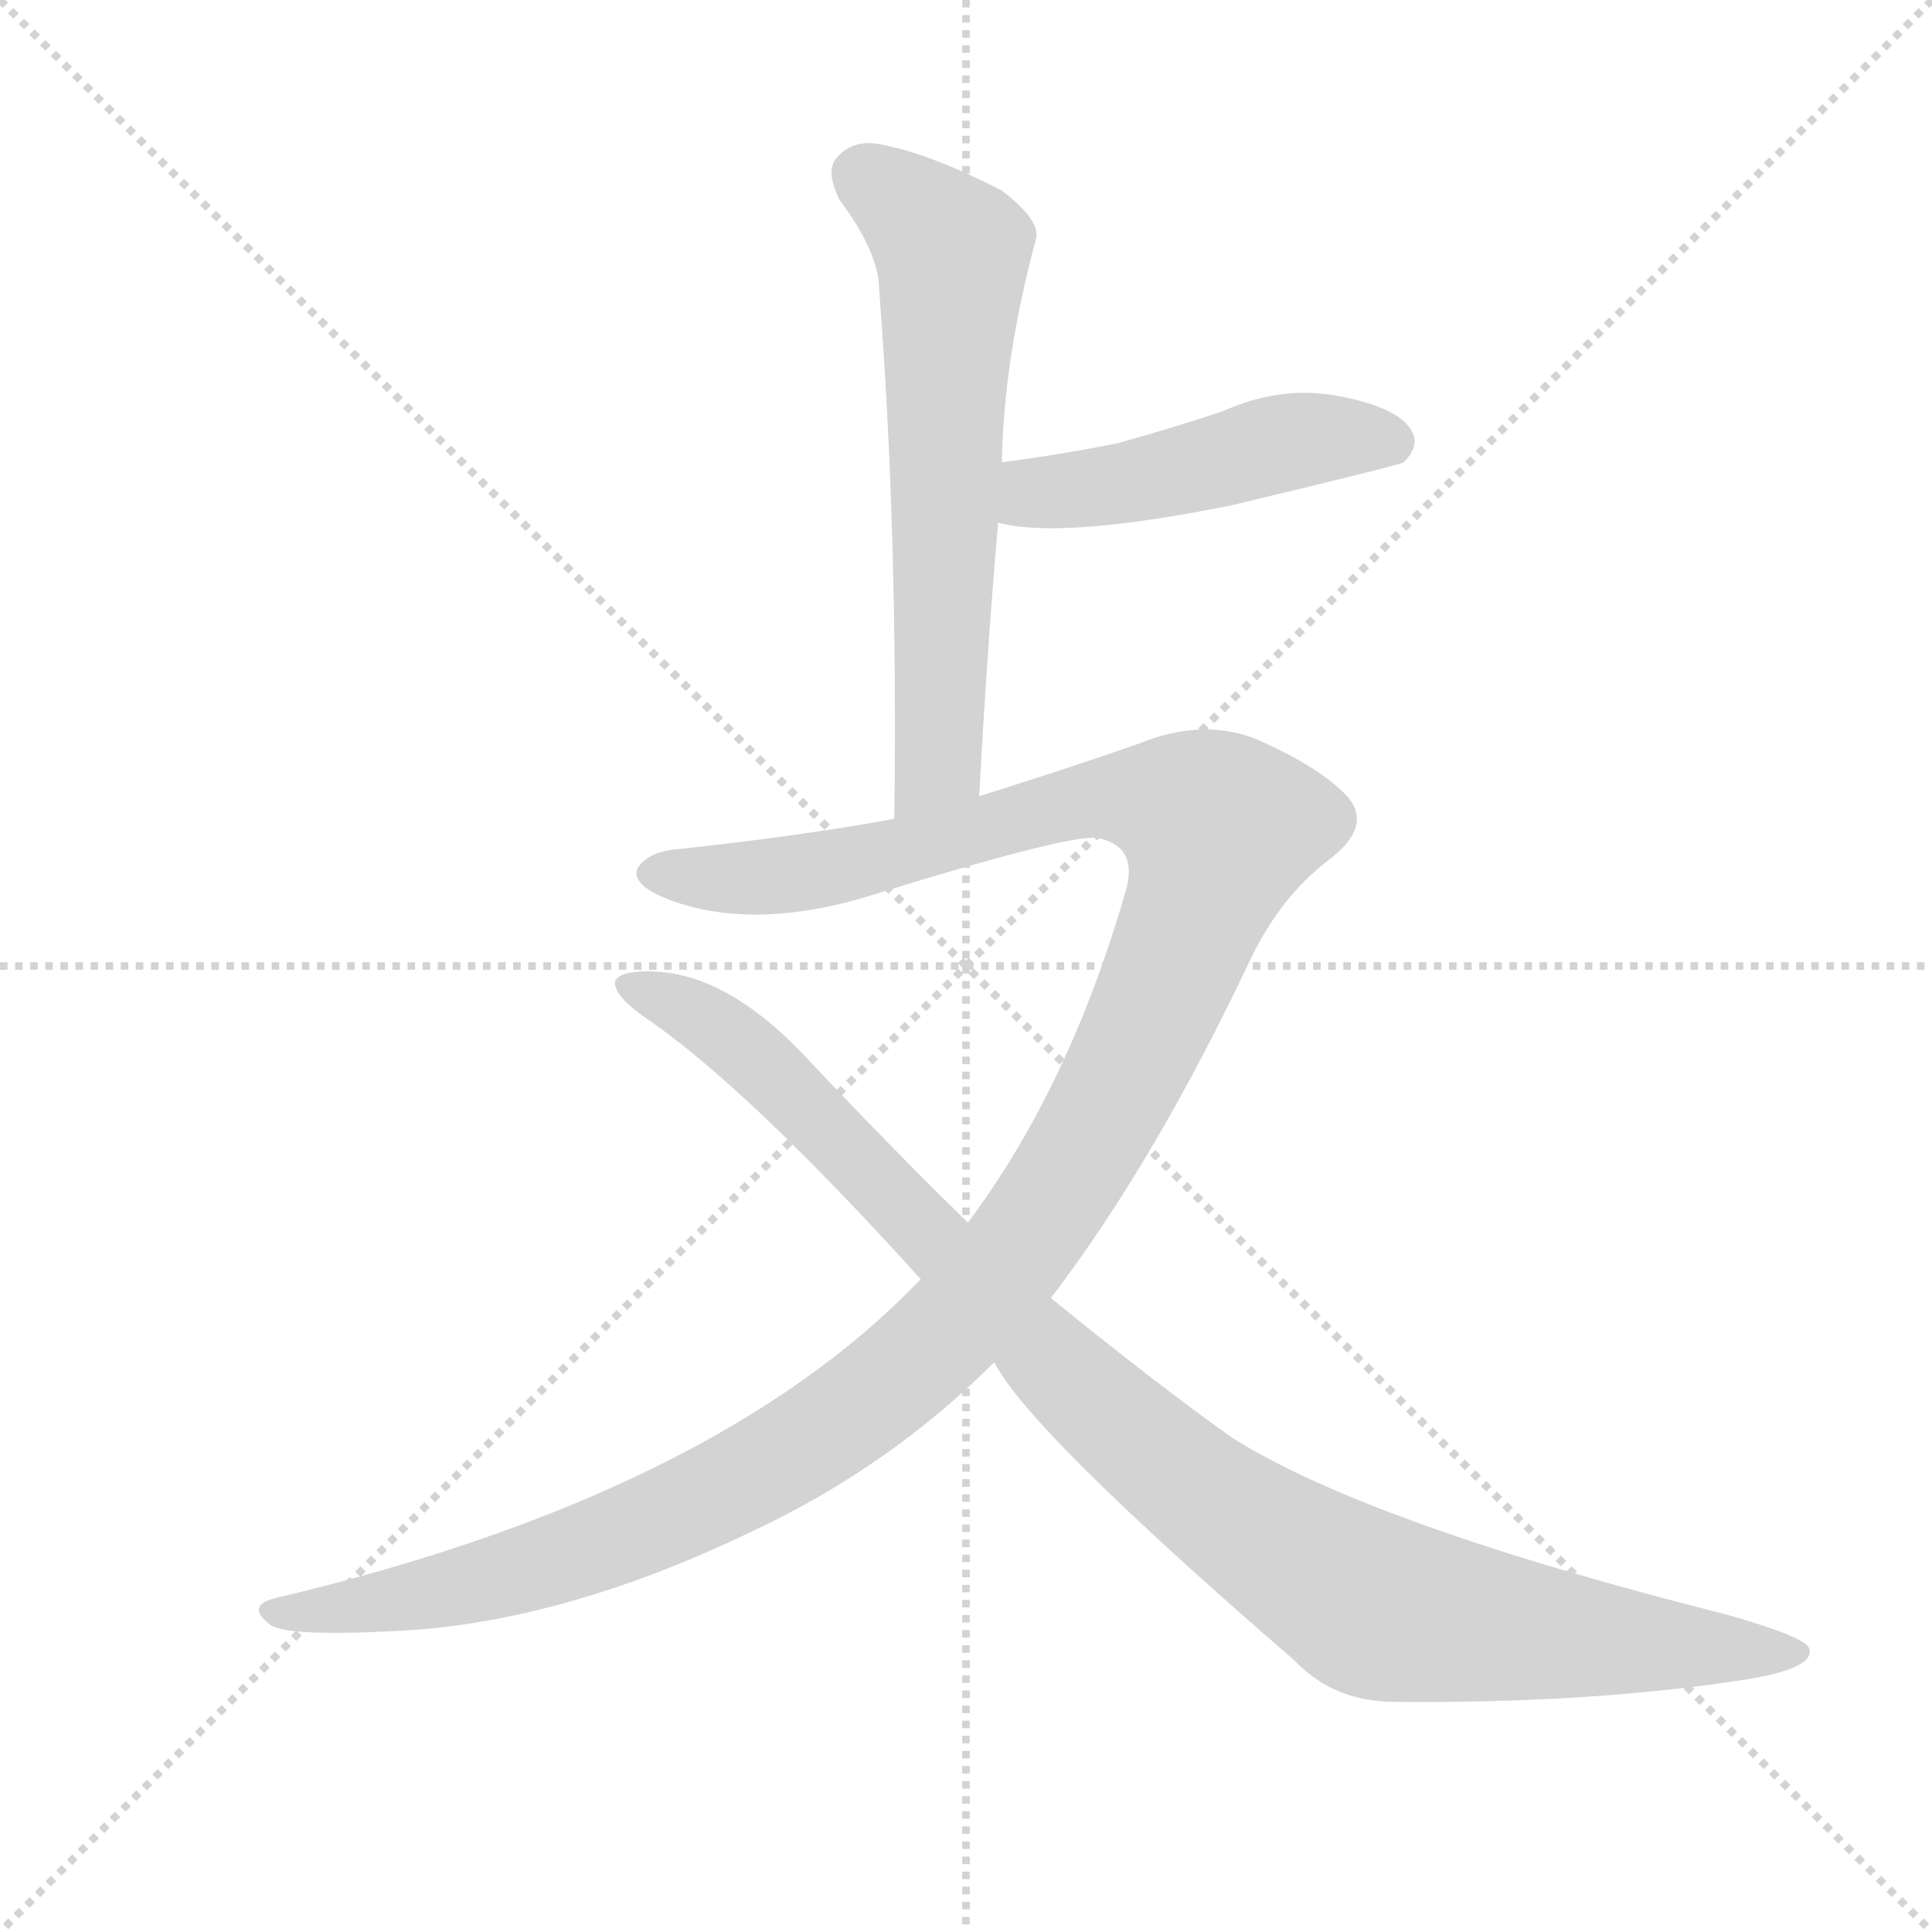
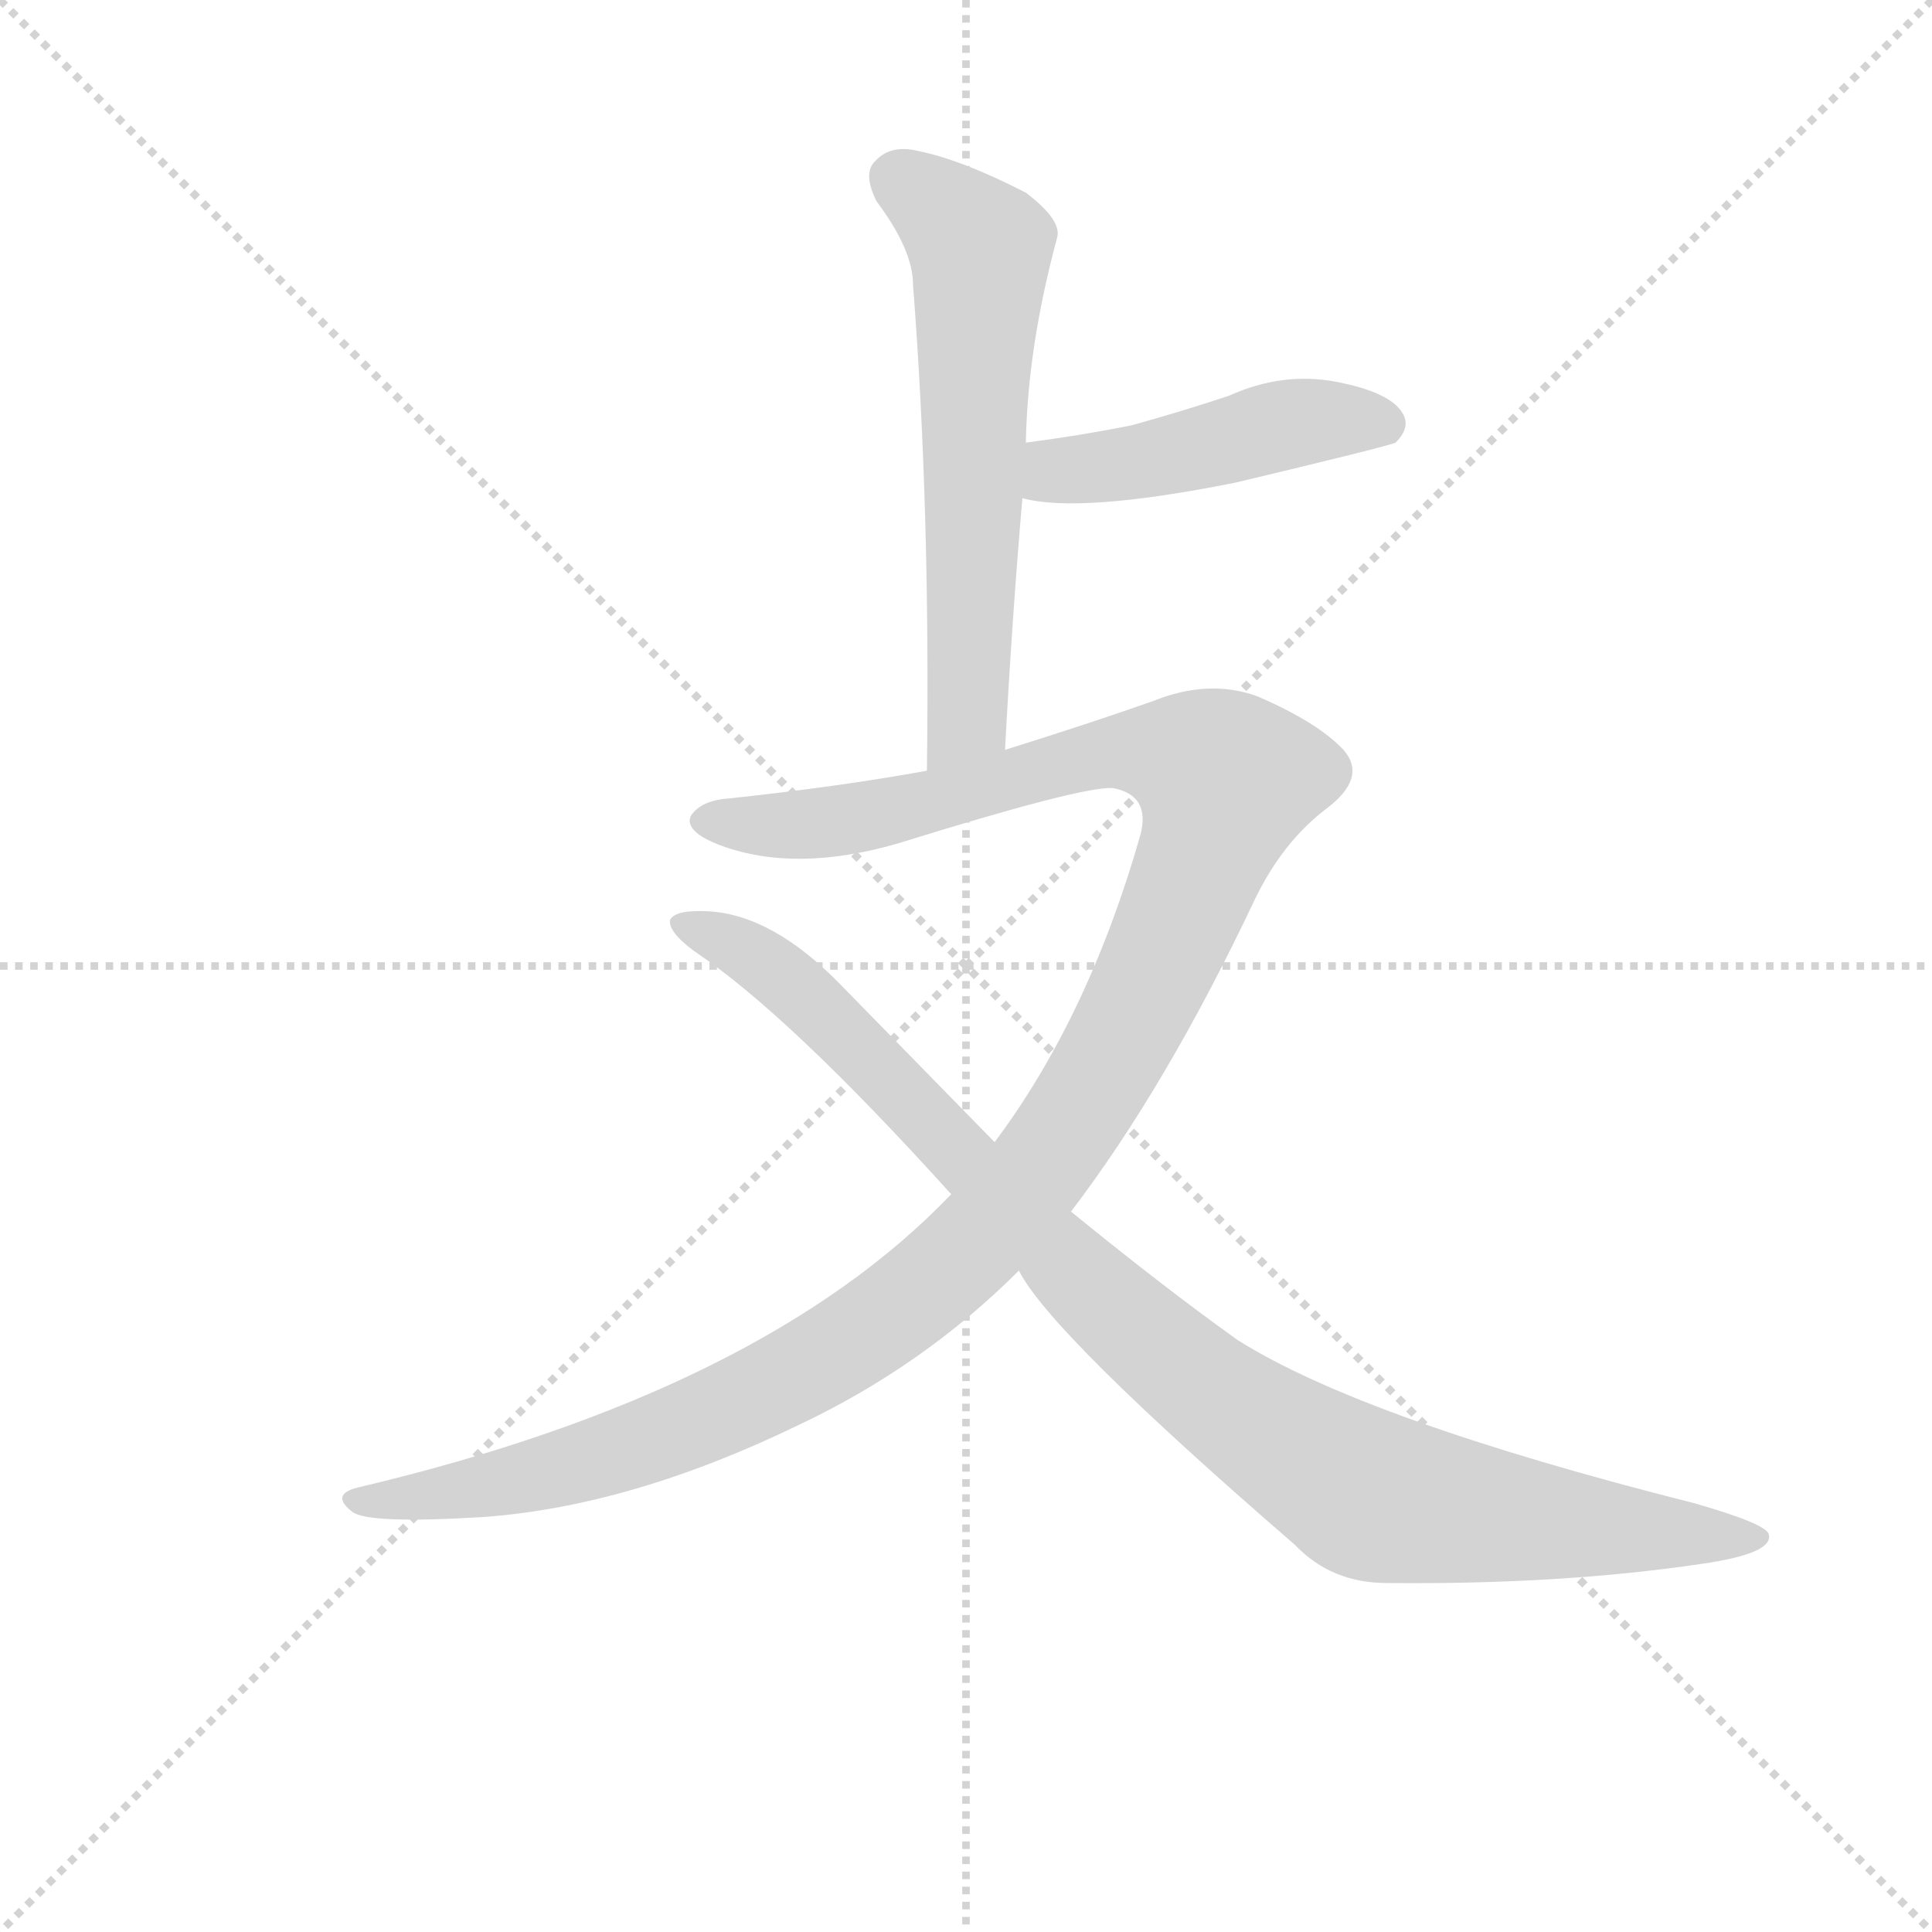
<svg xmlns="http://www.w3.org/2000/svg" version="1.1" viewBox="0 0 1024 1024">
  <g stroke="lightgray" stroke-dasharray="1,1" stroke-width="1" transform="scale(4, 4)">
    <line x1="0" y1="0" x2="256" y2="256" />
    <line x1="256" y1="0" x2="0" y2="256" />
    <line x1="128" y1="0" x2="128" y2="256" />
    <line x1="0" y1="128" x2="256" y2="128" />
  </g>
-   <g transform="scale(1, -1) translate(0, -900)">
+   <g transform="scale(0.92, -0.92) translate(60, -830)">
    <style type="text/css">
      
        @keyframes keyframes0 {
          from {
            stroke: blue;
            stroke-dashoffset: 617;
            stroke-width: 128;
          }
          67% {
            animation-timing-function: step-end;
            stroke: blue;
            stroke-dashoffset: 0;
            stroke-width: 128;
          }
          to {
            stroke: black;
            stroke-width: 1024;
          }
        }
        #make-me-a-hanzi-animation-0 {
          animation: keyframes0 0.752s both;
          animation-delay: 0s;
          animation-timing-function: linear;
        }
      
        @keyframes keyframes1 {
          from {
            stroke: blue;
            stroke-dashoffset: 468;
            stroke-width: 128;
          }
          60% {
            animation-timing-function: step-end;
            stroke: blue;
            stroke-dashoffset: 0;
            stroke-width: 128;
          }
          to {
            stroke: black;
            stroke-width: 1024;
          }
        }
        #make-me-a-hanzi-animation-1 {
          animation: keyframes1 0.631s both;
          animation-delay: 0.752s;
          animation-timing-function: linear;
        }
      
        @keyframes keyframes2 {
          from {
            stroke: blue;
            stroke-dashoffset: 1260;
            stroke-width: 128;
          }
          80% {
            animation-timing-function: step-end;
            stroke: blue;
            stroke-dashoffset: 0;
            stroke-width: 128;
          }
          to {
            stroke: black;
            stroke-width: 1024;
          }
        }
        #make-me-a-hanzi-animation-2 {
          animation: keyframes2 1.275s both;
          animation-delay: 1.383s;
          animation-timing-function: linear;
        }
      
        @keyframes keyframes3 {
          from {
            stroke: blue;
            stroke-dashoffset: 1001;
            stroke-width: 128;
          }
          77% {
            animation-timing-function: step-end;
            stroke: blue;
            stroke-dashoffset: 0;
            stroke-width: 128;
          }
          to {
            stroke: black;
            stroke-width: 1024;
          }
        }
        #make-me-a-hanzi-animation-3 {
          animation: keyframes3 1.065s both;
          animation-delay: 2.658s;
          animation-timing-function: linear;
        }
      
    </style>
-     <path d="M 519 478 Q 523 553 529 623 L 531 655 Q 532 710 549 773 Q 552 783 531 799 Q 494 818 469 823 Q 453 827 444 817 Q 437 810 445 794 Q 466 766 466 746 Q 476 617 474 466 C 474 436 517 448 519 478 Z" fill="lightgray" />
-     <path d="M 529 623 Q 562 614 652 632 Q 740 653 744 655 Q 753 664 748 672 Q 741 684 710 690 Q 679 696 648 682 Q 621 673 592 665 Q 562 659 531 655 C 501 651 500 629 529 623 Z" fill="lightgray" />
-     <path d="M 557 212 Q 612 284 663 392 Q 679 425 704 444 Q 728 462 714 478 Q 699 494 664 509 Q 636 519 604 506 Q 567 493 519 478 L 474 466 Q 425 457 360 450 Q 344 449 338 440 Q 334 431 355 423 Q 398 407 457 424 Q 563 457 581 456 Q 603 452 597 429 Q 567 324 513 252 L 488 222 Q 379 108 146 53 Q 130 49 143 39 Q 152 32 218 36 Q 303 42 400 89 Q 472 123 527 178 L 557 212 Z" fill="lightgray" />
-     <path d="M 527 178 Q 545 142 686 20 Q 707 -2 739 -2 Q 839 -3 920 9 Q 962 15 959 26 Q 958 32 916 44 Q 726 92 653 138 Q 611 168 557 212 L 513 252 Q 470 294 424 343 Q 385 383 348 385 Q 329 386 326 380 Q 325 373 340 362 Q 394 326 488 222 L 527 178 Z" fill="lightgray" />
+     <path d="M 519 398 Q 523 473 529 543 L 531 575 Q 532 630 549 693 Q 552 703 531 719 Q 494 738 469 743 Q 453 747 444 737 Q 437 730 445 714 Q 466 686 466 666 Q 476 537 474 386 C 474 356 517 368 519 398 Z" fill="lightgray" />
+     <path d="M 529 543 Q 562 534 652 552 Q 740 573 744 575 Q 753 584 748 592 Q 741 604 710 610 Q 679 616 648 602 Q 621 593 592 585 Q 562 579 531 575 C 501 571 500 549 529 543 Z" fill="lightgray" />
+     <path d="M 557 132 Q 612 204 663 312 Q 679 345 704 364 Q 728 382 714 398 Q 699 414 664 429 Q 636 439 604 426 Q 567 413 519 398 L 474 386 Q 425 377 360 370 Q 344 369 338 360 Q 334 351 355 343 Q 398 327 457 344 Q 563 377 581 376 Q 603 372 597 349 Q 567 244 513 172 L 488 142 Q 379 28 146 -27 Q 130 -31 143 -41 Q 152 -48 218 -44 Q 303 -38 400 9 Q 472 43 527 98 L 557 132 Z" fill="lightgray" />
+     <path d="M 527 98 Q 545 62 686 -60 Q 707 -82 739 -82 Q 839 -83 920 -71 Q 962 -65 959 -54 Q 958 -48 916 -36 Q 726 12 653 58 Q 611 88 557 132 L 513 172 L 424 263 Q 385 303 348 305 Q 329 306 326 300 Q 325 293 340 282 Q 394 246 488 142 L 527 98 Z" fill="lightgray" />
    <clipPath id="make-me-a-hanzi-clip-0">
-       <path d="M 519 478 Q 523 553 529 623 L 531 655 Q 532 710 549 773 Q 552 783 531 799 Q 494 818 469 823 Q 453 827 444 817 Q 437 810 445 794 Q 466 766 466 746 Q 476 617 474 466 C 474 436 517 448 519 478 Z" />
+       <path d="M 519 398 Q 523 473 529 543 L 531 575 Q 532 630 549 693 Q 552 703 531 719 Q 494 738 469 743 Q 453 747 444 737 Q 437 730 445 714 Q 466 686 466 666 Q 476 537 474 386 C 474 356 517 368 519 398 Z" />
    </clipPath>
-     <path clip-path="url(#make-me-a-hanzi-clip-0)" d="M 457 807 L 505 767 L 498 502 L 480 474" fill="none" id="make-me-a-hanzi-animation-0" stroke-dasharray="489 978" stroke-linecap="round" />
+     <path clip-path="url(#make-me-a-hanzi-clip-0)" d="M 457 727 L 505 687 L 498 422 L 480 394" fill="none" id="make-me-a-hanzi-animation-0" stroke-dasharray="489 978" stroke-linecap="round" />
    <clipPath id="make-me-a-hanzi-clip-1">
-       <path d="M 529 623 Q 562 614 652 632 Q 740 653 744 655 Q 753 664 748 672 Q 741 684 710 690 Q 679 696 648 682 Q 621 673 592 665 Q 562 659 531 655 C 501 651 500 629 529 623 Z" />
+       <path d="M 529 543 Q 562 534 652 552 Q 740 573 744 575 Q 753 584 748 592 Q 741 604 710 610 Q 679 616 648 602 Q 621 593 592 585 Q 562 579 531 575 C 501 571 500 549 529 543 Z" />
    </clipPath>
-     <path clip-path="url(#make-me-a-hanzi-clip-1)" d="M 535 628 L 548 639 L 599 644 L 676 665 L 714 669 L 739 664" fill="none" id="make-me-a-hanzi-animation-1" stroke-dasharray="340 680" stroke-linecap="round" />
+     <path clip-path="url(#make-me-a-hanzi-clip-1)" d="M 535 548 L 548 559 L 599 564 L 676 585 L 714 589 L 739 584" fill="none" id="make-me-a-hanzi-animation-1" stroke-dasharray="340 680" stroke-linecap="round" />
    <clipPath id="make-me-a-hanzi-clip-2">
-       <path d="M 557 212 Q 612 284 663 392 Q 679 425 704 444 Q 728 462 714 478 Q 699 494 664 509 Q 636 519 604 506 Q 567 493 519 478 L 474 466 Q 425 457 360 450 Q 344 449 338 440 Q 334 431 355 423 Q 398 407 457 424 Q 563 457 581 456 Q 603 452 597 429 Q 567 324 513 252 L 488 222 Q 379 108 146 53 Q 130 49 143 39 Q 152 32 218 36 Q 303 42 400 89 Q 472 123 527 178 L 557 212 Z" />
+       <path d="M 557 132 Q 612 204 663 312 Q 679 345 704 364 Q 728 382 714 398 Q 699 414 664 429 Q 636 439 604 426 Q 567 413 519 398 L 474 386 Q 425 377 360 370 Q 344 369 338 360 Q 334 351 355 343 Q 398 327 457 344 Q 563 377 581 376 Q 603 372 597 349 Q 567 244 513 172 L 488 142 Q 379 28 146 -27 Q 130 -31 143 -41 Q 152 -48 218 -44 Q 303 -38 400 9 Q 472 43 527 98 L 557 132 Z" />
    </clipPath>
-     <path clip-path="url(#make-me-a-hanzi-clip-2)" d="M 347 438 L 389 434 L 463 443 L 578 476 L 623 473 L 646 460 L 621 385 L 581 302 L 538 235 L 491 183 L 421 131 L 336 89 L 205 49 L 149 45" fill="none" id="make-me-a-hanzi-animation-2" stroke-dasharray="1132 2264" stroke-linecap="round" />
+     <path clip-path="url(#make-me-a-hanzi-clip-2)" d="M 347 358 L 389 354 L 463 363 L 578 396 L 623 393 L 646 380 L 621 305 L 581 222 L 538 155 L 491 103 L 421 51 L 336 9 L 205 -31 L 149 -35" fill="none" id="make-me-a-hanzi-animation-2" stroke-dasharray="1132 2264" stroke-linecap="round" />
    <clipPath id="make-me-a-hanzi-clip-3">
-       <path d="M 527 178 Q 545 142 686 20 Q 707 -2 739 -2 Q 839 -3 920 9 Q 962 15 959 26 Q 958 32 916 44 Q 726 92 653 138 Q 611 168 557 212 L 513 252 Q 470 294 424 343 Q 385 383 348 385 Q 329 386 326 380 Q 325 373 340 362 Q 394 326 488 222 L 527 178 Z" />
+       <path d="M 527 98 Q 545 62 686 -60 Q 707 -82 739 -82 Q 839 -83 920 -71 Q 962 -65 959 -54 Q 958 -48 916 -36 Q 726 12 653 58 Q 611 88 557 132 L 513 172 L 424 263 Q 385 303 348 305 Q 329 306 326 300 Q 325 293 340 282 Q 394 246 488 142 L 527 98 Z" />
    </clipPath>
-     <path clip-path="url(#make-me-a-hanzi-clip-3)" d="M 332 378 L 363 366 L 395 343 L 577 159 L 635 109 L 706 61 L 731 48 L 795 37 L 953 25" fill="none" id="make-me-a-hanzi-animation-3" stroke-dasharray="873 1746" stroke-linecap="round" />
+     <path clip-path="url(#make-me-a-hanzi-clip-3)" d="M 332 298 L 363 286 L 395 263 L 577 79 L 635 29 L 706 -19 L 731 -32 L 795 -43 L 953 -55" fill="none" id="make-me-a-hanzi-animation-3" stroke-dasharray="873 1746" stroke-linecap="round" />
  </g>
</svg>
